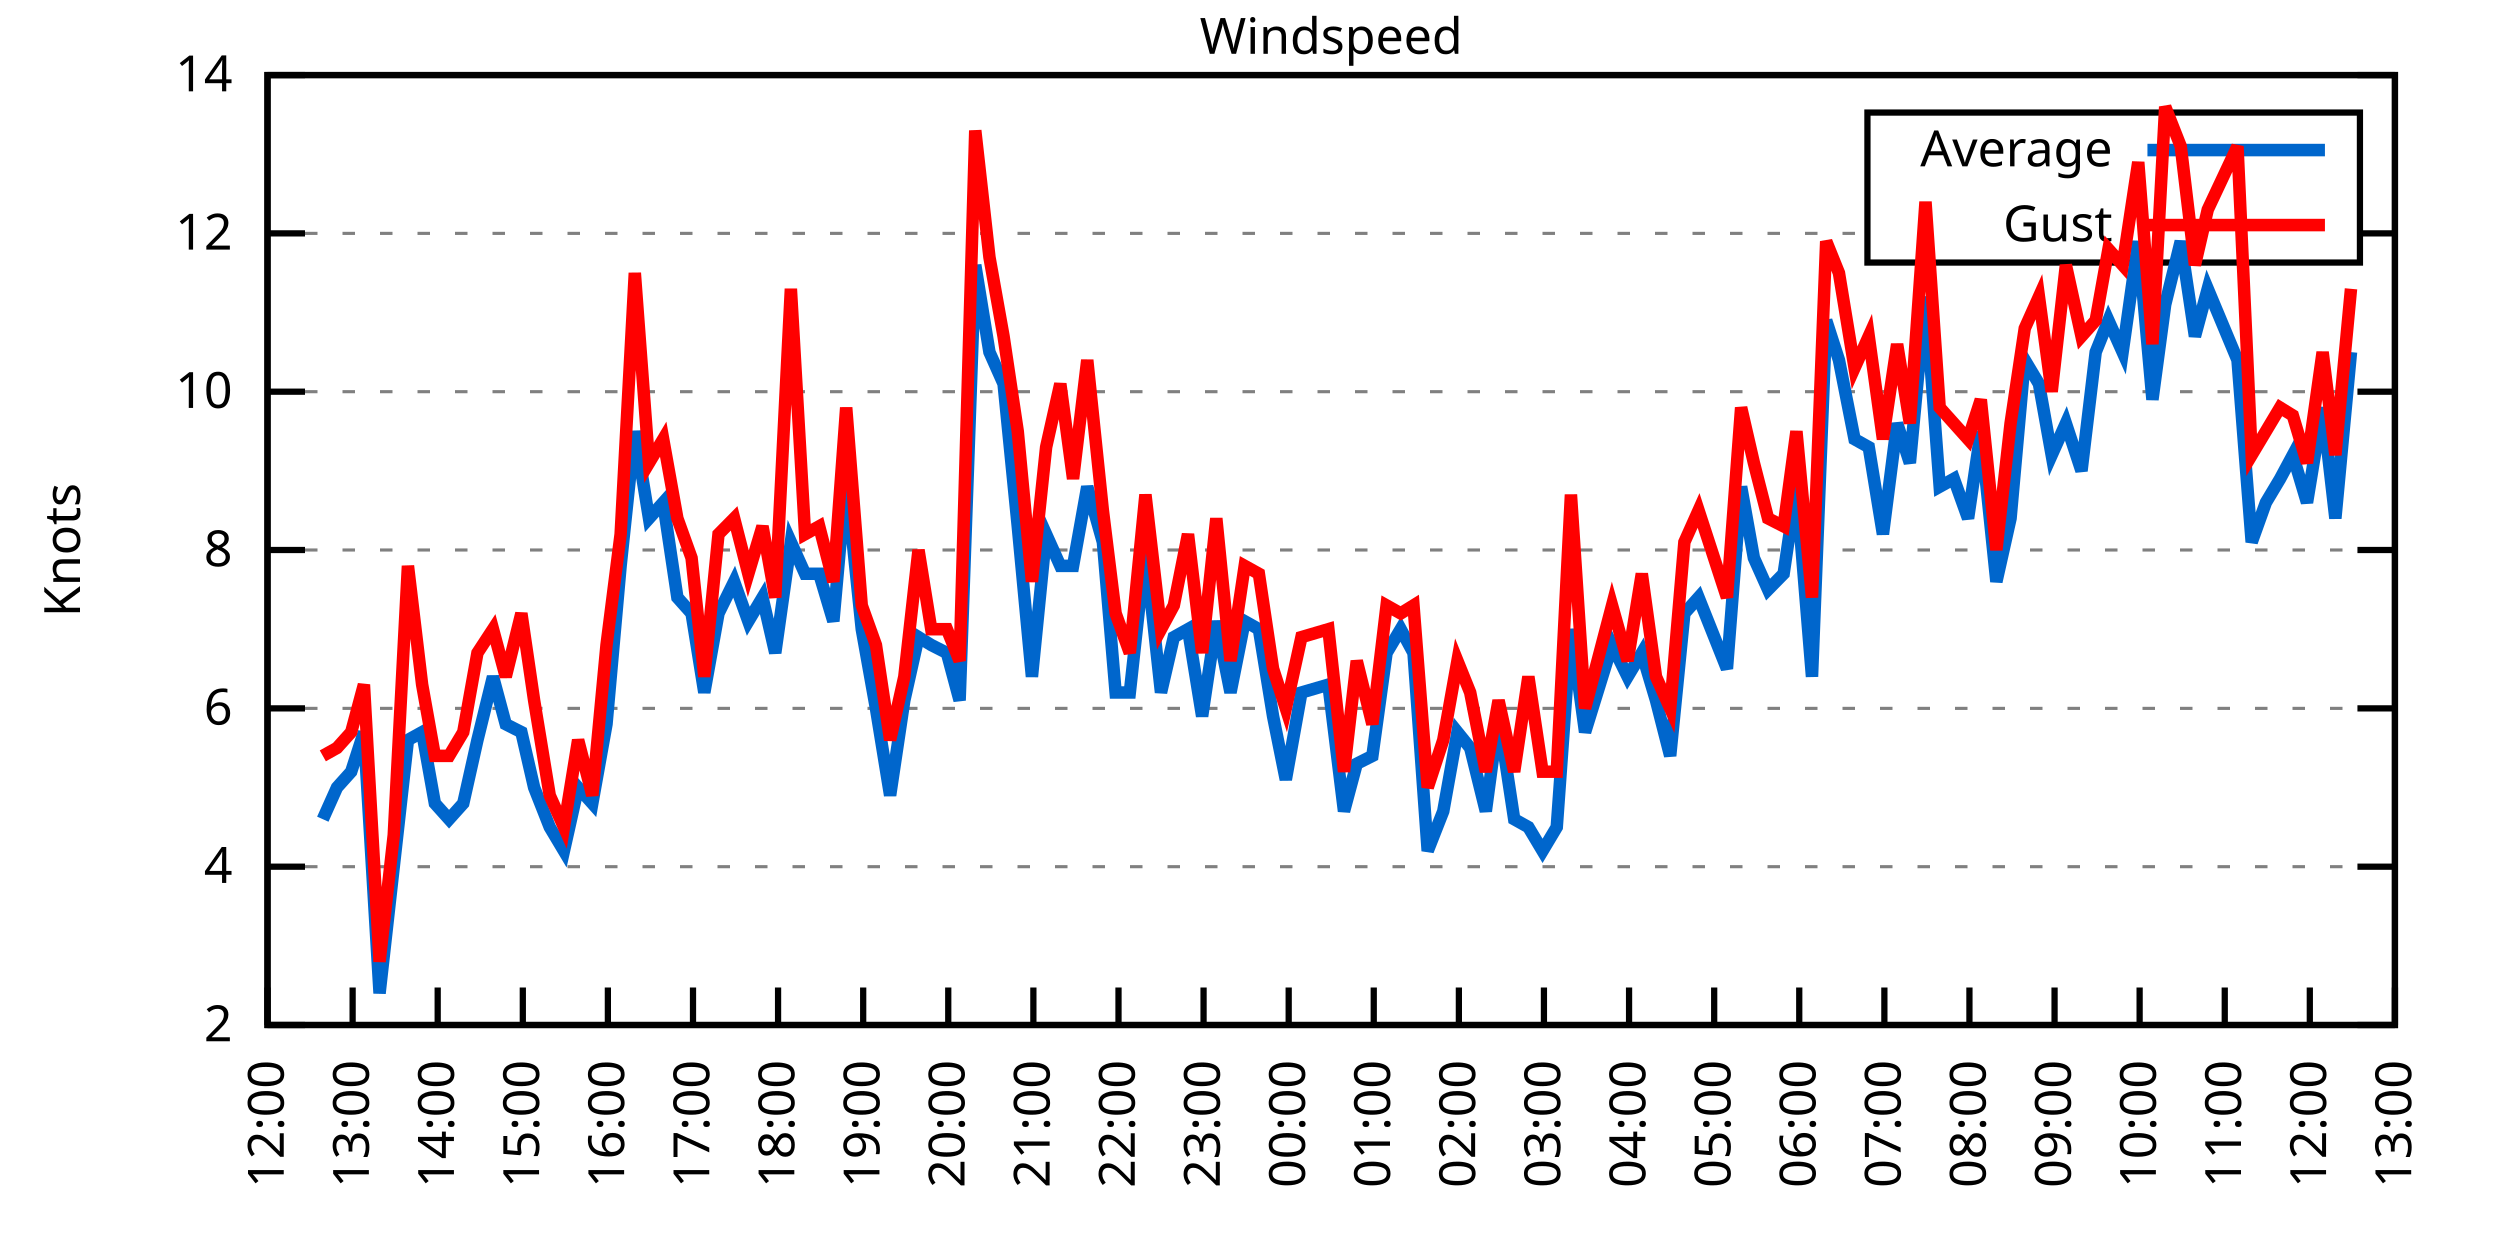
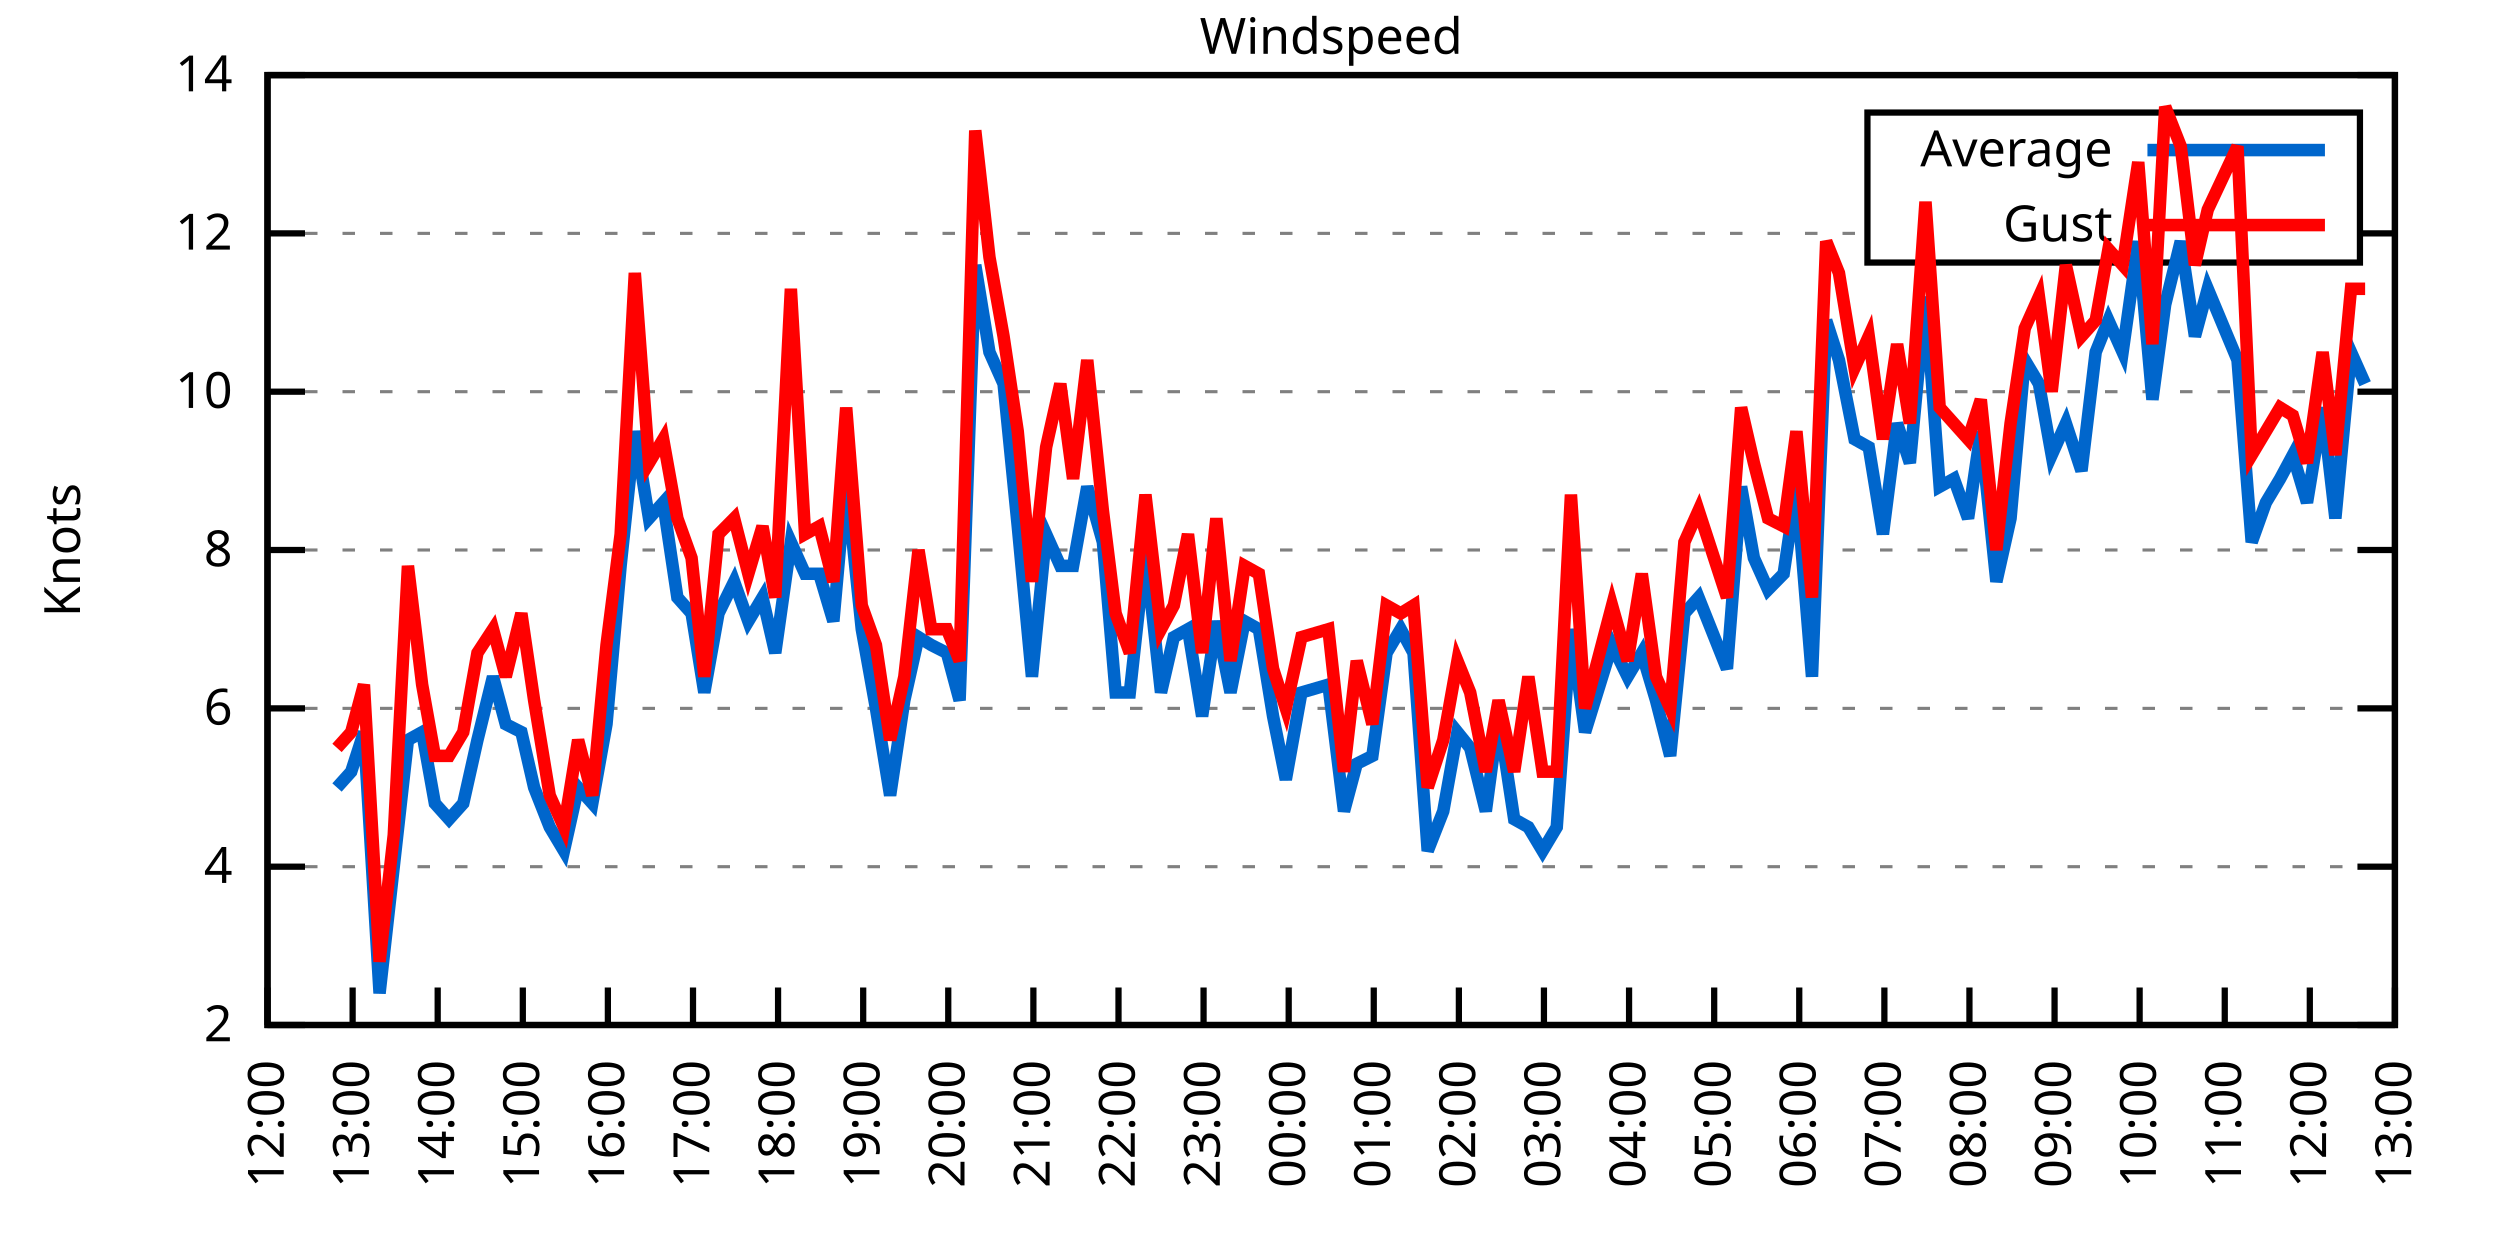
<svg xmlns="http://www.w3.org/2000/svg" xmlns:xlink="http://www.w3.org/1999/xlink" width="400" height="200" viewBox="0 0 400 200">
  <g id="gnuplot_canvas">
    <rect x="0" y="0" width="400" height="200" fill="none" />
    <defs>
      <circle id="gpDot" r="0.5" stroke-width="0.5" stroke="currentColor" />
      <path id="gpPt0" stroke-width="0.333" stroke="currentColor" d="M-1,0 h2 M0,-1 v2" />
      <path id="gpPt1" stroke-width="0.333" stroke="currentColor" d="M-1,-1 L1,1 M1,-1 L-1,1" />
      <path id="gpPt2" stroke-width="0.333" stroke="currentColor" d="M-1,0 L1,0 M0,-1 L0,1 M-1,-1 L1,1 M-1,1 L1,-1" />
      <rect id="gpPt3" stroke-width="0.333" stroke="currentColor" x="-1" y="-1" width="2" height="2" />
      <rect id="gpPt4" stroke-width="0.333" stroke="currentColor" fill="currentColor" x="-1" y="-1" width="2" height="2" />
      <circle id="gpPt5" stroke-width="0.333" stroke="currentColor" cx="0" cy="0" r="1" />
      <use xlink:href="#gpPt5" id="gpPt6" fill="currentColor" stroke="none" />
      <path id="gpPt7" stroke-width="0.333" stroke="currentColor" d="M0,-1.33 L-1.33,0.67 L1.33,0.67 z" />
      <use xlink:href="#gpPt7" id="gpPt8" fill="currentColor" stroke="none" />
      <use xlink:href="#gpPt7" id="gpPt9" stroke="currentColor" transform="rotate(180)" />
      <use xlink:href="#gpPt9" id="gpPt10" fill="currentColor" stroke="none" />
      <use xlink:href="#gpPt3" id="gpPt11" stroke="currentColor" transform="rotate(45)" />
      <use xlink:href="#gpPt11" id="gpPt12" fill="currentColor" stroke="none" />
      <path id="gpPt13" stroke-width="0.333" stroke="currentColor" d="M0,1.330 L1.265,0.411 L0.782,-1.067 L-0.782,-1.076 L-1.265,0.411 z" />
      <use xlink:href="#gpPt13" id="gpPt14" fill="currentColor" stroke="none" />
      <filter id="textbox" filterUnits="objectBoundingBox" x="0" y="0" height="1" width="1">
        <feFlood flood-color="white" flood-opacity="1" result="bgnd" />
        <feComposite in="SourceGraphic" in2="bgnd" operator="atop" />
      </filter>
      <filter id="greybox" filterUnits="objectBoundingBox" x="0" y="0" height="1" width="1">
        <feFlood flood-color="lightgrey" flood-opacity="1" result="grey" />
        <feComposite in="SourceGraphic" in2="grey" operator="atop" />
      </filter>
    </defs>
    <g fill="none" color="white" stroke="currentColor" stroke-width="1.00" stroke-linecap="butt" stroke-linejoin="miter">
</g>
    <g fill="none" color="black" stroke="currentColor" stroke-width="1.00" stroke-linecap="butt" stroke-linejoin="miter">
      <g stroke="none" shape-rendering="crispEdges">
        <polygon fill="rgb(255, 255, 255)" points="42.80,164.00 383.18,164.00 383.18,12.02 42.80,12.02 " />
      </g>
    </g>
    <g fill="none" color="black" stroke="currentColor" stroke-width="1.00" stroke-linecap="butt" stroke-linejoin="miter">
</g>
    <g fill="none" color="black" stroke="black" stroke-width="0.50" stroke-linecap="butt" stroke-linejoin="miter">
</g>
    <g fill="none" color="gray" stroke="currentColor" stroke-width="0.50" stroke-linecap="butt" stroke-linejoin="miter">
      <path stroke="gray" stroke-dasharray="2,4" class="gridline" d="M42.80,164.00 L383.19,164.00  " />
    </g>
    <g fill="none" color="gray" stroke="gray" stroke-width="1.00" stroke-linecap="butt" stroke-linejoin="miter">
</g>
    <g fill="none" color="black" stroke="currentColor" stroke-width="1.00" stroke-linecap="butt" stroke-linejoin="miter">
      <path stroke="black" d="M42.80,164.00 L48.80,164.00 M383.19,164.00 L377.19,164.00  " />
      <g transform="translate(37.20,166.60)" stroke="none" fill="black" font-family="Sans" font-size="8.00" text-anchor="end">
        <text>
          <tspan font-family="Sans"> 2</tspan>
        </text>
      </g>
    </g>
    <g fill="none" color="black" stroke="currentColor" stroke-width="1.00" stroke-linecap="butt" stroke-linejoin="miter">
</g>
    <g fill="none" color="black" stroke="black" stroke-width="0.50" stroke-linecap="butt" stroke-linejoin="miter">
</g>
    <g fill="none" color="gray" stroke="currentColor" stroke-width="0.50" stroke-linecap="butt" stroke-linejoin="miter">
      <path stroke="gray" stroke-dasharray="2,4" class="gridline" d="M42.80,138.67 L383.19,138.67  " />
    </g>
    <g fill="none" color="gray" stroke="gray" stroke-width="1.00" stroke-linecap="butt" stroke-linejoin="miter">
</g>
    <g fill="none" color="black" stroke="currentColor" stroke-width="1.00" stroke-linecap="butt" stroke-linejoin="miter">
      <path stroke="black" d="M42.80,138.67 L48.80,138.67 M383.19,138.67 L377.19,138.67  " />
      <g transform="translate(37.20,141.27)" stroke="none" fill="black" font-family="Sans" font-size="8.00" text-anchor="end">
        <text>
          <tspan font-family="Sans"> 4</tspan>
        </text>
      </g>
    </g>
    <g fill="none" color="black" stroke="currentColor" stroke-width="1.00" stroke-linecap="butt" stroke-linejoin="miter">
</g>
    <g fill="none" color="black" stroke="black" stroke-width="0.50" stroke-linecap="butt" stroke-linejoin="miter">
</g>
    <g fill="none" color="gray" stroke="currentColor" stroke-width="0.50" stroke-linecap="butt" stroke-linejoin="miter">
      <path stroke="gray" stroke-dasharray="2,4" class="gridline" d="M42.80,113.34 L383.19,113.34  " />
    </g>
    <g fill="none" color="gray" stroke="gray" stroke-width="1.00" stroke-linecap="butt" stroke-linejoin="miter">
</g>
    <g fill="none" color="black" stroke="currentColor" stroke-width="1.00" stroke-linecap="butt" stroke-linejoin="miter">
      <path stroke="black" d="M42.80,113.34 L48.80,113.34 M383.19,113.34 L377.19,113.34  " />
      <g transform="translate(37.20,115.94)" stroke="none" fill="black" font-family="Sans" font-size="8.00" text-anchor="end">
        <text>
          <tspan font-family="Sans"> 6</tspan>
        </text>
      </g>
    </g>
    <g fill="none" color="black" stroke="currentColor" stroke-width="1.00" stroke-linecap="butt" stroke-linejoin="miter">
</g>
    <g fill="none" color="black" stroke="black" stroke-width="0.50" stroke-linecap="butt" stroke-linejoin="miter">
</g>
    <g fill="none" color="gray" stroke="currentColor" stroke-width="0.50" stroke-linecap="butt" stroke-linejoin="miter">
      <path stroke="gray" stroke-dasharray="2,4" class="gridline" d="M42.80,88.00 L383.19,88.00  " />
    </g>
    <g fill="none" color="gray" stroke="gray" stroke-width="1.00" stroke-linecap="butt" stroke-linejoin="miter">
</g>
    <g fill="none" color="black" stroke="currentColor" stroke-width="1.00" stroke-linecap="butt" stroke-linejoin="miter">
      <path stroke="black" d="M42.80,88.00 L48.80,88.00 M383.19,88.00 L377.19,88.00  " />
      <g transform="translate(37.20,90.60)" stroke="none" fill="black" font-family="Sans" font-size="8.00" text-anchor="end">
        <text>
          <tspan font-family="Sans"> 8</tspan>
        </text>
      </g>
    </g>
    <g fill="none" color="black" stroke="currentColor" stroke-width="1.00" stroke-linecap="butt" stroke-linejoin="miter">
</g>
    <g fill="none" color="black" stroke="black" stroke-width="0.50" stroke-linecap="butt" stroke-linejoin="miter">
</g>
    <g fill="none" color="gray" stroke="currentColor" stroke-width="0.50" stroke-linecap="butt" stroke-linejoin="miter">
      <path stroke="gray" stroke-dasharray="2,4" class="gridline" d="M42.80,62.67 L383.19,62.67  " />
    </g>
    <g fill="none" color="gray" stroke="gray" stroke-width="1.00" stroke-linecap="butt" stroke-linejoin="miter">
</g>
    <g fill="none" color="black" stroke="currentColor" stroke-width="1.00" stroke-linecap="butt" stroke-linejoin="miter">
      <path stroke="black" d="M42.80,62.67 L48.80,62.67 M383.19,62.67 L377.19,62.67  " />
      <g transform="translate(37.20,65.27)" stroke="none" fill="black" font-family="Sans" font-size="8.00" text-anchor="end">
        <text>
          <tspan font-family="Sans"> 10</tspan>
        </text>
      </g>
    </g>
    <g fill="none" color="black" stroke="currentColor" stroke-width="1.00" stroke-linecap="butt" stroke-linejoin="miter">
</g>
    <g fill="none" color="black" stroke="black" stroke-width="0.50" stroke-linecap="butt" stroke-linejoin="miter">
</g>
    <g fill="none" color="gray" stroke="currentColor" stroke-width="0.50" stroke-linecap="butt" stroke-linejoin="miter">
      <path stroke="gray" stroke-dasharray="2,4" class="gridline" d="M42.80,37.34 L298.79,37.34 M377.59,37.34 L383.19,37.34  " />
    </g>
    <g fill="none" color="gray" stroke="gray" stroke-width="1.00" stroke-linecap="butt" stroke-linejoin="miter">
</g>
    <g fill="none" color="black" stroke="currentColor" stroke-width="1.00" stroke-linecap="butt" stroke-linejoin="miter">
      <path stroke="black" d="M42.80,37.34 L48.80,37.34 M383.19,37.34 L377.19,37.34  " />
      <g transform="translate(37.20,39.94)" stroke="none" fill="black" font-family="Sans" font-size="8.00" text-anchor="end">
        <text>
          <tspan font-family="Sans"> 12</tspan>
        </text>
      </g>
    </g>
    <g fill="none" color="black" stroke="currentColor" stroke-width="1.00" stroke-linecap="butt" stroke-linejoin="miter">
</g>
    <g fill="none" color="black" stroke="black" stroke-width="0.50" stroke-linecap="butt" stroke-linejoin="miter">
</g>
    <g fill="none" color="gray" stroke="currentColor" stroke-width="0.50" stroke-linecap="butt" stroke-linejoin="miter">
      <path stroke="gray" stroke-dasharray="2,4" class="gridline" d="M42.80,12.01 L383.19,12.01  " />
    </g>
    <g fill="none" color="gray" stroke="gray" stroke-width="1.00" stroke-linecap="butt" stroke-linejoin="miter">
</g>
    <g fill="none" color="black" stroke="currentColor" stroke-width="1.00" stroke-linecap="butt" stroke-linejoin="miter">
      <path stroke="black" d="M42.80,12.01 L48.80,12.01 M383.19,12.01 L377.19,12.01  " />
      <g transform="translate(37.20,14.61)" stroke="none" fill="black" font-family="Sans" font-size="8.00" text-anchor="end">
        <text>
          <tspan font-family="Sans"> 14</tspan>
        </text>
      </g>
    </g>
    <g fill="none" color="black" stroke="currentColor" stroke-width="1.00" stroke-linecap="butt" stroke-linejoin="miter">
      <path stroke="black" d="M42.80,164.00 L42.80,158.00  " />
      <g transform="translate(45.40,169.60) rotate(270.00)" stroke="none" fill="black" font-family="Sans" font-size="8.00" text-anchor="end">
        <text>
          <tspan font-family="Sans">12:00</tspan>
        </text>
      </g>
    </g>
    <g fill="none" color="black" stroke="currentColor" stroke-width="1.00" stroke-linecap="butt" stroke-linejoin="miter">
      <path stroke="black" d="M56.42,164.00 L56.42,158.00  " />
      <g transform="translate(59.02,169.60) rotate(270.00)" stroke="none" fill="black" font-family="Sans" font-size="8.00" text-anchor="end">
        <text>
          <tspan font-family="Sans">13:00</tspan>
        </text>
      </g>
    </g>
    <g fill="none" color="black" stroke="currentColor" stroke-width="1.00" stroke-linecap="butt" stroke-linejoin="miter">
      <path stroke="black" d="M70.03,164.00 L70.03,158.00  " />
      <g transform="translate(72.63,169.60) rotate(270.00)" stroke="none" fill="black" font-family="Sans" font-size="8.00" text-anchor="end">
        <text>
          <tspan font-family="Sans">14:00</tspan>
        </text>
      </g>
    </g>
    <g fill="none" color="black" stroke="currentColor" stroke-width="1.00" stroke-linecap="butt" stroke-linejoin="miter">
      <path stroke="black" d="M83.65,164.00 L83.65,158.00  " />
      <g transform="translate(86.25,169.60) rotate(270.00)" stroke="none" fill="black" font-family="Sans" font-size="8.00" text-anchor="end">
        <text>
          <tspan font-family="Sans">15:00</tspan>
        </text>
      </g>
    </g>
    <g fill="none" color="black" stroke="currentColor" stroke-width="1.00" stroke-linecap="butt" stroke-linejoin="miter">
      <path stroke="black" d="M97.26,164.00 L97.26,158.00  " />
      <g transform="translate(99.86,169.60) rotate(270.00)" stroke="none" fill="black" font-family="Sans" font-size="8.00" text-anchor="end">
        <text>
          <tspan font-family="Sans">16:00</tspan>
        </text>
      </g>
    </g>
    <g fill="none" color="black" stroke="currentColor" stroke-width="1.00" stroke-linecap="butt" stroke-linejoin="miter">
      <path stroke="black" d="M110.88,164.00 L110.88,158.00  " />
      <g transform="translate(113.48,169.60) rotate(270.00)" stroke="none" fill="black" font-family="Sans" font-size="8.00" text-anchor="end">
        <text>
          <tspan font-family="Sans">17:00</tspan>
        </text>
      </g>
    </g>
    <g fill="none" color="black" stroke="currentColor" stroke-width="1.00" stroke-linecap="butt" stroke-linejoin="miter">
      <path stroke="black" d="M124.49,164.00 L124.49,158.00  " />
      <g transform="translate(127.09,169.60) rotate(270.00)" stroke="none" fill="black" font-family="Sans" font-size="8.00" text-anchor="end">
        <text>
          <tspan font-family="Sans">18:00</tspan>
        </text>
      </g>
    </g>
    <g fill="none" color="black" stroke="currentColor" stroke-width="1.00" stroke-linecap="butt" stroke-linejoin="miter">
      <path stroke="black" d="M138.11,164.00 L138.11,158.00  " />
      <g transform="translate(140.71,169.60) rotate(270.00)" stroke="none" fill="black" font-family="Sans" font-size="8.00" text-anchor="end">
        <text>
          <tspan font-family="Sans">19:00</tspan>
        </text>
      </g>
    </g>
    <g fill="none" color="black" stroke="currentColor" stroke-width="1.00" stroke-linecap="butt" stroke-linejoin="miter">
      <path stroke="black" d="M151.72,164.00 L151.72,158.00  " />
      <g transform="translate(154.32,169.60) rotate(270.00)" stroke="none" fill="black" font-family="Sans" font-size="8.00" text-anchor="end">
        <text>
          <tspan font-family="Sans">20:00</tspan>
        </text>
      </g>
    </g>
    <g fill="none" color="black" stroke="currentColor" stroke-width="1.00" stroke-linecap="butt" stroke-linejoin="miter">
      <path stroke="black" d="M165.34,164.00 L165.34,158.00  " />
      <g transform="translate(167.94,169.60) rotate(270.00)" stroke="none" fill="black" font-family="Sans" font-size="8.00" text-anchor="end">
        <text>
          <tspan font-family="Sans">21:00</tspan>
        </text>
      </g>
    </g>
    <g fill="none" color="black" stroke="currentColor" stroke-width="1.00" stroke-linecap="butt" stroke-linejoin="miter">
      <path stroke="black" d="M178.96,164.00 L178.96,158.00  " />
      <g transform="translate(181.56,169.60) rotate(270.00)" stroke="none" fill="black" font-family="Sans" font-size="8.00" text-anchor="end">
        <text>
          <tspan font-family="Sans">22:00</tspan>
        </text>
      </g>
    </g>
    <g fill="none" color="black" stroke="currentColor" stroke-width="1.00" stroke-linecap="butt" stroke-linejoin="miter">
      <path stroke="black" d="M192.57,164.00 L192.57,158.00  " />
      <g transform="translate(195.17,169.60) rotate(270.00)" stroke="none" fill="black" font-family="Sans" font-size="8.00" text-anchor="end">
        <text>
          <tspan font-family="Sans">23:00</tspan>
        </text>
      </g>
    </g>
    <g fill="none" color="black" stroke="currentColor" stroke-width="1.00" stroke-linecap="butt" stroke-linejoin="miter">
      <path stroke="black" d="M206.19,164.00 L206.19,158.00  " />
      <g transform="translate(208.79,169.60) rotate(270.00)" stroke="none" fill="black" font-family="Sans" font-size="8.00" text-anchor="end">
        <text>
          <tspan font-family="Sans">00:00</tspan>
        </text>
      </g>
    </g>
    <g fill="none" color="black" stroke="currentColor" stroke-width="1.00" stroke-linecap="butt" stroke-linejoin="miter">
      <path stroke="black" d="M219.80,164.00 L219.80,158.00  " />
      <g transform="translate(222.40,169.60) rotate(270.00)" stroke="none" fill="black" font-family="Sans" font-size="8.00" text-anchor="end">
        <text>
          <tspan font-family="Sans">01:00</tspan>
        </text>
      </g>
    </g>
    <g fill="none" color="black" stroke="currentColor" stroke-width="1.00" stroke-linecap="butt" stroke-linejoin="miter">
      <path stroke="black" d="M233.42,164.00 L233.42,158.00  " />
      <g transform="translate(236.02,169.60) rotate(270.00)" stroke="none" fill="black" font-family="Sans" font-size="8.00" text-anchor="end">
        <text>
          <tspan font-family="Sans">02:00</tspan>
        </text>
      </g>
    </g>
    <g fill="none" color="black" stroke="currentColor" stroke-width="1.00" stroke-linecap="butt" stroke-linejoin="miter">
      <path stroke="black" d="M247.03,164.00 L247.03,158.00  " />
      <g transform="translate(249.63,169.60) rotate(270.00)" stroke="none" fill="black" font-family="Sans" font-size="8.00" text-anchor="end">
        <text>
          <tspan font-family="Sans">03:00</tspan>
        </text>
      </g>
    </g>
    <g fill="none" color="black" stroke="currentColor" stroke-width="1.00" stroke-linecap="butt" stroke-linejoin="miter">
      <path stroke="black" d="M260.65,164.00 L260.65,158.00  " />
      <g transform="translate(263.25,169.60) rotate(270.00)" stroke="none" fill="black" font-family="Sans" font-size="8.00" text-anchor="end">
        <text>
          <tspan font-family="Sans">04:00</tspan>
        </text>
      </g>
    </g>
    <g fill="none" color="black" stroke="currentColor" stroke-width="1.00" stroke-linecap="butt" stroke-linejoin="miter">
      <path stroke="black" d="M274.27,164.00 L274.27,158.00  " />
      <g transform="translate(276.87,169.60) rotate(270.00)" stroke="none" fill="black" font-family="Sans" font-size="8.00" text-anchor="end">
        <text>
          <tspan font-family="Sans">05:00</tspan>
        </text>
      </g>
    </g>
    <g fill="none" color="black" stroke="currentColor" stroke-width="1.00" stroke-linecap="butt" stroke-linejoin="miter">
      <path stroke="black" d="M287.88,164.00 L287.88,158.00  " />
      <g transform="translate(290.48,169.60) rotate(270.00)" stroke="none" fill="black" font-family="Sans" font-size="8.00" text-anchor="end">
        <text>
          <tspan font-family="Sans">06:00</tspan>
        </text>
      </g>
    </g>
    <g fill="none" color="black" stroke="currentColor" stroke-width="1.00" stroke-linecap="butt" stroke-linejoin="miter">
      <path stroke="black" d="M301.50,164.00 L301.50,158.00  " />
      <g transform="translate(304.10,169.60) rotate(270.00)" stroke="none" fill="black" font-family="Sans" font-size="8.00" text-anchor="end">
        <text>
          <tspan font-family="Sans">07:00</tspan>
        </text>
      </g>
    </g>
    <g fill="none" color="black" stroke="currentColor" stroke-width="1.00" stroke-linecap="butt" stroke-linejoin="miter">
      <path stroke="black" d="M315.11,164.00 L315.11,158.00  " />
      <g transform="translate(317.71,169.60) rotate(270.00)" stroke="none" fill="black" font-family="Sans" font-size="8.00" text-anchor="end">
        <text>
          <tspan font-family="Sans">08:00</tspan>
        </text>
      </g>
    </g>
    <g fill="none" color="black" stroke="currentColor" stroke-width="1.00" stroke-linecap="butt" stroke-linejoin="miter">
      <path stroke="black" d="M328.73,164.00 L328.73,158.00  " />
      <g transform="translate(331.33,169.60) rotate(270.00)" stroke="none" fill="black" font-family="Sans" font-size="8.00" text-anchor="end">
        <text>
          <tspan font-family="Sans">09:00</tspan>
        </text>
      </g>
    </g>
    <g fill="none" color="black" stroke="currentColor" stroke-width="1.00" stroke-linecap="butt" stroke-linejoin="miter">
      <path stroke="black" d="M342.34,164.00 L342.34,158.00  " />
      <g transform="translate(344.94,169.60) rotate(270.00)" stroke="none" fill="black" font-family="Sans" font-size="8.00" text-anchor="end">
        <text>
          <tspan font-family="Sans">10:00</tspan>
        </text>
      </g>
    </g>
    <g fill="none" color="black" stroke="currentColor" stroke-width="1.00" stroke-linecap="butt" stroke-linejoin="miter">
      <path stroke="black" d="M355.96,164.00 L355.96,158.00  " />
      <g transform="translate(358.56,169.60) rotate(270.00)" stroke="none" fill="black" font-family="Sans" font-size="8.00" text-anchor="end">
        <text>
          <tspan font-family="Sans">11:00</tspan>
        </text>
      </g>
    </g>
    <g fill="none" color="black" stroke="currentColor" stroke-width="1.00" stroke-linecap="butt" stroke-linejoin="miter">
      <path stroke="black" d="M369.57,164.00 L369.57,158.00  " />
      <g transform="translate(372.17,169.60) rotate(270.00)" stroke="none" fill="black" font-family="Sans" font-size="8.00" text-anchor="end">
        <text>
          <tspan font-family="Sans">12:00</tspan>
        </text>
      </g>
    </g>
    <g fill="none" color="black" stroke="currentColor" stroke-width="1.00" stroke-linecap="butt" stroke-linejoin="miter">
      <path stroke="black" d="M383.19,164.00 L383.19,158.00  " />
      <g transform="translate(385.79,169.60) rotate(270.00)" stroke="none" fill="black" font-family="Sans" font-size="8.00" text-anchor="end">
        <text>
          <tspan font-family="Sans">13:00</tspan>
        </text>
      </g>
    </g>
    <g fill="none" color="black" stroke="currentColor" stroke-width="1.00" stroke-linecap="butt" stroke-linejoin="miter">
</g>
    <g fill="none" color="black" stroke="currentColor" stroke-width="1.00" stroke-linecap="butt" stroke-linejoin="miter">
      <path stroke="black" d="M42.80,12.01 L42.80,164.00 L383.19,164.00 L383.19,12.01 L42.80,12.01 Z  " />
    </g>
    <g fill="none" color="black" stroke="currentColor" stroke-width="1.00" stroke-linecap="butt" stroke-linejoin="miter">
</g>
    <g fill="none" color="black" stroke="currentColor" stroke-width="1.00" stroke-linecap="butt" stroke-linejoin="miter">
      <path stroke="black" d="M298.79,42.01 L298.79,18.01 L377.59,18.01 L377.59,42.01 L298.79,42.01 Z  " />
    </g>
    <g id="Windspeed_plot_1">
      <g fill="none" color="white" stroke="black" stroke-width="2.00" stroke-linecap="butt" stroke-linejoin="miter">
</g>
      <g fill="none" color="black" stroke="currentColor" stroke-width="2.00" stroke-linecap="butt" stroke-linejoin="miter">
        <g transform="translate(337.99,26.61)" stroke="none" fill="black" font-family="Sans" font-size="8.00" text-anchor="end">
          <text>
            <tspan font-family="Sans">Average</tspan>
          </text>
        </g>
      </g>
      <g fill="none" color="black" stroke="currentColor" stroke-width="2.00" stroke-linecap="butt" stroke-linejoin="miter">
-         <path stroke="rgb(  0, 102, 204)" d="M343.59,24.01 L371.99,24.01 M51.65,131.07 L53.92,126.00 L56.19,123.47 L58.23,117.14 L60.73,158.93 L63.00,138.67   L65.27,118.40 L67.54,117.14 L69.58,128.54 L71.85,131.07 L74.12,128.54 L76.39,118.40 L78.88,108.27 L80.92,115.87   L83.42,117.14 L85.46,126.00 L87.96,132.34 L90.23,136.14 L92.50,126.00 L94.77,128.54 L97.04,115.87 L99.30,90.54   L101.57,69.01 L103.84,82.94 L106.11,80.41 L108.38,95.60 L110.65,98.14 L112.69,110.80 L114.96,98.14 L117.46,93.07   L119.73,99.40 L122.00,95.60 L124.04,104.47 L126.54,86.74 L128.81,91.80 L131.07,91.80 L133.34,99.40 L135.39,76.61   L137.88,100.67 L140.15,113.34 L142.42,127.27 L144.69,112.07 L146.96,101.94 L149.00,103.20 L151.50,104.47 L153.54,112.07   L156.04,42.41 L158.31,56.34 L160.57,61.41 L162.84,84.21 L165.11,108.27 L167.38,85.47 L169.65,90.54 L171.69,90.54   L173.96,77.87 L176.46,86.74 L178.50,110.80 L180.77,110.80 L183.27,88.00 L185.76,110.80 L187.81,101.94 L190.08,100.67   L192.34,114.60 L194.61,99.40 L196.88,110.80 L199.15,99.40 L201.42,100.67 L203.69,114.60 L205.73,124.74 L208.23,110.80   L212.54,109.54 L215.04,129.80 L217.08,122.20 L219.58,120.94 L221.85,104.47 L224.11,100.67 L226.16,104.47 L228.43,136.14   L230.92,129.80 L233.19,117.14 L235.23,119.67 L237.73,129.80 L239.77,114.60 L242.27,131.07 L244.54,132.34 L246.81,136.14   L249.08,132.34 L251.35,100.67 L253.61,117.14 L257.93,103.20 L260.42,108.27 L262.69,104.47 L264.96,112.07 L267.23,120.94   L269.50,98.14 L271.77,95.60 L276.31,107.00 L278.58,77.87 L280.62,89.27 L282.89,94.34 L285.38,91.80 L287.43,77.87   L289.92,108.27 L292.19,51.27 L294.23,57.61 L296.73,70.27 L299.00,71.54 L301.27,85.47 L303.54,67.74 L305.58,74.07   L308.08,47.47 L310.35,77.87 L312.62,76.61 L314.89,82.94 L316.93,69.01 L319.42,93.07 L321.69,82.94 L323.96,57.61   L326.23,61.41 L328.27,72.81 L330.54,67.74 L333.04,75.34 L335.31,56.34 L337.35,51.27 L339.62,56.34 L342.12,38.61   L344.39,63.94 L346.43,48.74 L348.92,38.61 L351.19,53.81 L353.24,46.21 L358.00,57.61 L360.27,86.74 L362.54,80.41   L364.81,76.61 L366.85,72.81 L369.12,80.41 L371.62,65.21 L373.66,82.94 L376.16,56.34  " />
+         <path stroke="rgb(  0, 102, 204)" d="M343.59,24.01 L371.99,24.01 M53.92,126.00 L56.19,123.47 L58.23,117.14 L60.73,158.93 L63.00,138.67 L65.27,118.40   L67.54,117.14 L69.58,128.54 L71.85,131.07 L74.12,128.54 L76.39,118.40 L78.88,108.27 L80.92,115.87 L83.42,117.14   L85.46,126.00 L87.96,132.34 L90.23,136.14 L92.50,126.00 L94.77,128.54 L97.04,115.87 L99.30,90.54 L101.57,69.01   L103.84,82.94 L106.11,80.41 L108.38,95.60 L110.65,98.14 L112.69,110.80 L114.96,98.14 L117.46,93.07 L119.73,99.40   L122.00,95.60 L124.04,104.47 L126.54,86.74 L128.81,91.80 L131.07,91.80 L133.34,99.40 L135.39,76.61 L137.88,100.67   L140.15,113.34 L142.42,127.27 L144.69,112.07 L146.96,101.94 L149.00,103.20 L151.50,104.47 L153.54,112.07 L156.04,42.41   L158.31,56.34 L160.57,61.41 L162.84,84.21 L165.11,108.27 L167.38,85.47 L169.65,90.54 L171.69,90.54 L173.96,77.87   L176.46,86.74 L178.50,110.80 L180.77,110.80 L183.27,88.00 L185.76,110.80 L187.81,101.94 L190.08,100.67 L192.34,114.60   L194.61,99.40 L196.88,110.80 L199.15,99.40 L201.42,100.67 L203.69,114.60 L205.73,124.74 L208.23,110.80 L212.54,109.54   L215.04,129.80 L217.08,122.20 L219.58,120.94 L221.85,104.47 L224.11,100.67 L226.16,104.47 L228.43,136.14 L230.92,129.80   L233.19,117.14 L235.23,119.67 L237.73,129.80 L239.77,114.60 L242.27,131.07 L244.54,132.34 L246.81,136.14 L249.08,132.34   L251.35,100.67 L253.61,117.14 L257.93,103.20 L260.42,108.27 L262.69,104.47 L264.96,112.07 L267.23,120.94 L269.50,98.14   L271.77,95.60 L276.31,107.00 L278.58,77.87 L280.62,89.27 L282.89,94.34 L285.38,91.80 L287.43,77.87 L289.92,108.27   L292.19,51.27 L294.23,57.61 L296.73,70.27 L299.00,71.54 L301.27,85.47 L303.54,67.74 L305.58,74.07 L308.08,47.47   L310.35,77.87 L312.62,76.61 L314.89,82.94 L316.93,69.01 L319.42,93.07 L321.69,82.94 L323.96,57.61 L326.23,61.41   L328.27,72.81 L330.54,67.74 L333.04,75.34 L335.31,56.34 L337.35,51.27 L339.62,56.34 L342.12,38.61 L344.39,63.94   L346.43,48.74 L348.92,38.61 L351.19,53.81 L353.24,46.21 L358.00,57.61 L360.27,86.74 L362.54,80.41 L364.81,76.61   L366.85,72.81 L369.12,80.41 L371.62,65.21 L373.66,82.94 L376.16,56.34 L378.42,61.41  " />
      </g>
    </g>
    <g id="Windspeed_plot_2">
      <g fill="none" color="black" stroke="currentColor" stroke-width="2.00" stroke-linecap="butt" stroke-linejoin="miter">
        <g transform="translate(337.99,38.61)" stroke="none" fill="black" font-family="Sans" font-size="8.00" text-anchor="end">
          <text>
            <tspan font-family="Sans">Gust</tspan>
          </text>
        </g>
      </g>
      <g fill="none" color="black" stroke="currentColor" stroke-width="2.00" stroke-linecap="butt" stroke-linejoin="miter">
-         <path stroke="rgb(255,   0,   0)" d="M343.59,36.01 L371.99,36.01 M51.65,120.94 L53.92,119.67 L56.19,117.14 L58.23,109.54 L60.73,153.87 L63.00,133.60   L65.27,90.54 L67.54,109.54 L69.58,120.94 L71.85,120.94 L74.12,117.14 L76.39,104.47 L78.88,100.67 L80.92,108.27   L83.42,98.14 L85.46,112.07 L87.96,127.27 L90.23,132.34 L92.50,118.40 L94.77,127.27 L97.04,103.20 L99.30,85.47   L101.57,43.67 L103.84,74.07 L106.11,70.27 L108.38,82.94 L110.65,89.27 L112.69,108.27 L114.96,85.47 L117.46,82.94   L119.73,91.80 L122.00,84.21 L124.04,95.60 L126.54,46.21 L128.81,85.47 L131.07,84.21 L133.34,93.07 L135.39,65.21   L137.88,96.87 L140.15,103.20 L142.42,118.40 L144.69,108.27 L146.96,88.00 L149.00,100.67 L151.50,100.67 L153.54,105.74   L156.04,20.88 L158.31,41.14 L160.57,53.81 L162.84,69.01 L165.11,93.07 L167.38,71.54 L169.65,61.41 L171.69,76.61   L173.96,57.61 L176.46,81.67 L178.50,98.14 L180.77,104.47 L183.27,79.14 L185.76,100.67 L187.81,96.87 L190.08,85.47   L192.34,104.47 L194.61,82.94 L196.88,105.74 L199.15,90.54 L201.42,91.80 L203.69,107.00 L205.73,113.34 L208.23,101.94   L212.54,100.67 L215.04,123.47 L217.08,105.74 L219.58,115.87 L221.85,96.87 L224.11,98.14 L226.16,96.87 L228.43,126.00   L230.92,118.40 L233.19,105.74 L235.23,110.80 L237.73,123.47 L239.77,112.07 L242.27,123.47 L244.54,108.27 L246.81,123.47   L249.08,123.47 L251.35,79.14 L253.61,113.34 L257.93,96.87 L260.42,105.74 L262.69,91.80 L264.96,108.27 L267.23,113.34   L269.50,86.74 L271.77,81.67 L276.31,95.60 L278.58,65.21 L280.62,74.07 L282.89,82.94 L285.38,84.21 L287.43,69.01   L289.92,95.60 L292.19,38.61 L294.23,43.67 L296.73,58.87 L299.00,53.81 L301.27,70.27 L303.54,55.07 L305.58,67.74   L308.08,32.28 L310.35,65.21 L312.62,67.74 L314.89,70.27 L316.93,63.94 L319.42,88.00 L321.69,67.74 L323.96,52.54   L326.23,47.47 L328.27,62.67 L330.54,42.41 L333.04,53.81 L335.31,51.27 L337.35,39.87 L339.62,42.41 L342.12,25.94   L344.39,55.07 L346.43,17.08 L348.92,23.41 L351.19,42.41 L353.24,33.54 L358.00,23.41 L360.27,72.81 L362.54,69.01   L364.81,65.21 L366.85,66.47 L369.12,74.07 L371.62,56.34 L373.66,72.81 L376.16,46.21  " />
+         <path stroke="rgb(255,   0,   0)" d="M343.59,36.01 L371.99,36.01 M53.92,119.67 L56.19,117.14 L58.23,109.54 L60.73,153.87 L63.00,133.60 L65.27,90.54   L67.54,109.54 L69.58,120.94 L71.85,120.94 L74.12,117.14 L76.39,104.47 L78.88,100.67 L80.92,108.27 L83.42,98.14   L85.46,112.07 L87.96,127.27 L90.23,132.34 L92.50,118.40 L94.77,127.27 L97.04,103.20 L99.30,85.47 L101.57,43.67   L103.84,74.07 L106.11,70.27 L108.38,82.94 L110.65,89.27 L112.69,108.27 L114.96,85.47 L117.46,82.94 L119.73,91.80   L122.00,84.21 L124.04,95.60 L126.54,46.21 L128.81,85.47 L131.07,84.21 L133.34,93.07 L135.39,65.21 L137.88,96.87   L140.15,103.20 L142.42,118.40 L144.69,108.27 L146.96,88.00 L149.00,100.67 L151.50,100.67 L153.54,105.74 L156.04,20.88   L158.31,41.14 L160.57,53.81 L162.84,69.01 L165.11,93.07 L167.38,71.54 L169.65,61.41 L171.69,76.61 L173.96,57.61   L176.46,81.67 L178.50,98.14 L180.77,104.47 L183.27,79.14 L185.76,100.67 L187.81,96.87 L190.08,85.47 L192.34,104.47   L194.61,82.94 L196.88,105.74 L199.15,90.54 L201.42,91.80 L203.69,107.00 L205.73,113.34 L208.23,101.94 L212.54,100.67   L215.04,123.47 L217.08,105.74 L219.58,115.87 L221.85,96.87 L224.11,98.14 L226.16,96.87 L228.43,126.00 L230.92,118.40   L233.19,105.74 L235.23,110.80 L237.73,123.47 L239.77,112.07 L242.27,123.47 L244.54,108.27 L246.81,123.47 L249.08,123.47   L251.35,79.14 L253.61,113.34 L257.93,96.87 L260.42,105.74 L262.69,91.80 L264.96,108.27 L267.23,113.34 L269.50,86.74   L271.77,81.67 L276.31,95.60 L278.58,65.21 L280.62,74.07 L282.89,82.94 L285.38,84.21 L287.43,69.01 L289.92,95.60   L292.19,38.61 L294.23,43.67 L296.73,58.87 L299.00,53.81 L301.27,70.27 L303.54,55.07 L305.58,67.74 L308.08,32.28   L310.35,65.21 L312.62,67.74 L314.89,70.27 L316.93,63.94 L319.42,88.00 L321.69,67.74 L323.96,52.54 L326.23,47.47   L328.27,62.67 L330.54,42.41 L333.04,53.81 L335.31,51.27 L337.35,39.87 L339.62,42.41 L342.12,25.94 L344.39,55.07   L346.43,17.08 L348.92,23.41 L351.19,42.41 L353.24,33.54 L358.00,23.41 L360.27,72.81 L362.54,69.01 L364.81,65.21   L366.85,66.47 L369.12,74.07 L371.62,56.34 L373.66,72.81 L376.16,46.21 L378.42,46.21  " />
      </g>
    </g>
    <g fill="none" color="black" stroke="currentColor" stroke-width="2.00" stroke-linecap="butt" stroke-linejoin="miter">
</g>
    <g fill="none" color="black" stroke="black" stroke-width="1.00" stroke-linecap="butt" stroke-linejoin="miter">
</g>
    <g fill="none" color="black" stroke="currentColor" stroke-width="1.00" stroke-linecap="butt" stroke-linejoin="miter">
      <path stroke="black" d="M42.80,12.01 L42.80,164.00 L383.19,164.00 L383.19,12.01 L42.80,12.01 Z  " />
      <g transform="translate(12.80,88.01) rotate(270.00)" stroke="none" fill="black" font-family="Sans" font-size="8.00" text-anchor="middle">
        <text>
          <tspan font-family="Sans">Knots</tspan>
        </text>
      </g>
    </g>
    <g fill="none" color="black" stroke="currentColor" stroke-width="1.00" stroke-linecap="butt" stroke-linejoin="miter">
</g>
    <g fill="none" color="black" stroke="currentColor" stroke-width="1.00" stroke-linecap="butt" stroke-linejoin="miter">
      <g transform="translate(212.99,8.61)" stroke="none" fill="black" font-family="Sans" font-size="8.00" text-anchor="middle">
        <text>
          <tspan font-family="Sans">Windspeed</tspan>
        </text>
      </g>
    </g>
    <g fill="none" color="black" stroke="currentColor" stroke-width="1.00" stroke-linecap="butt" stroke-linejoin="miter">
</g>
  </g>
</svg>
